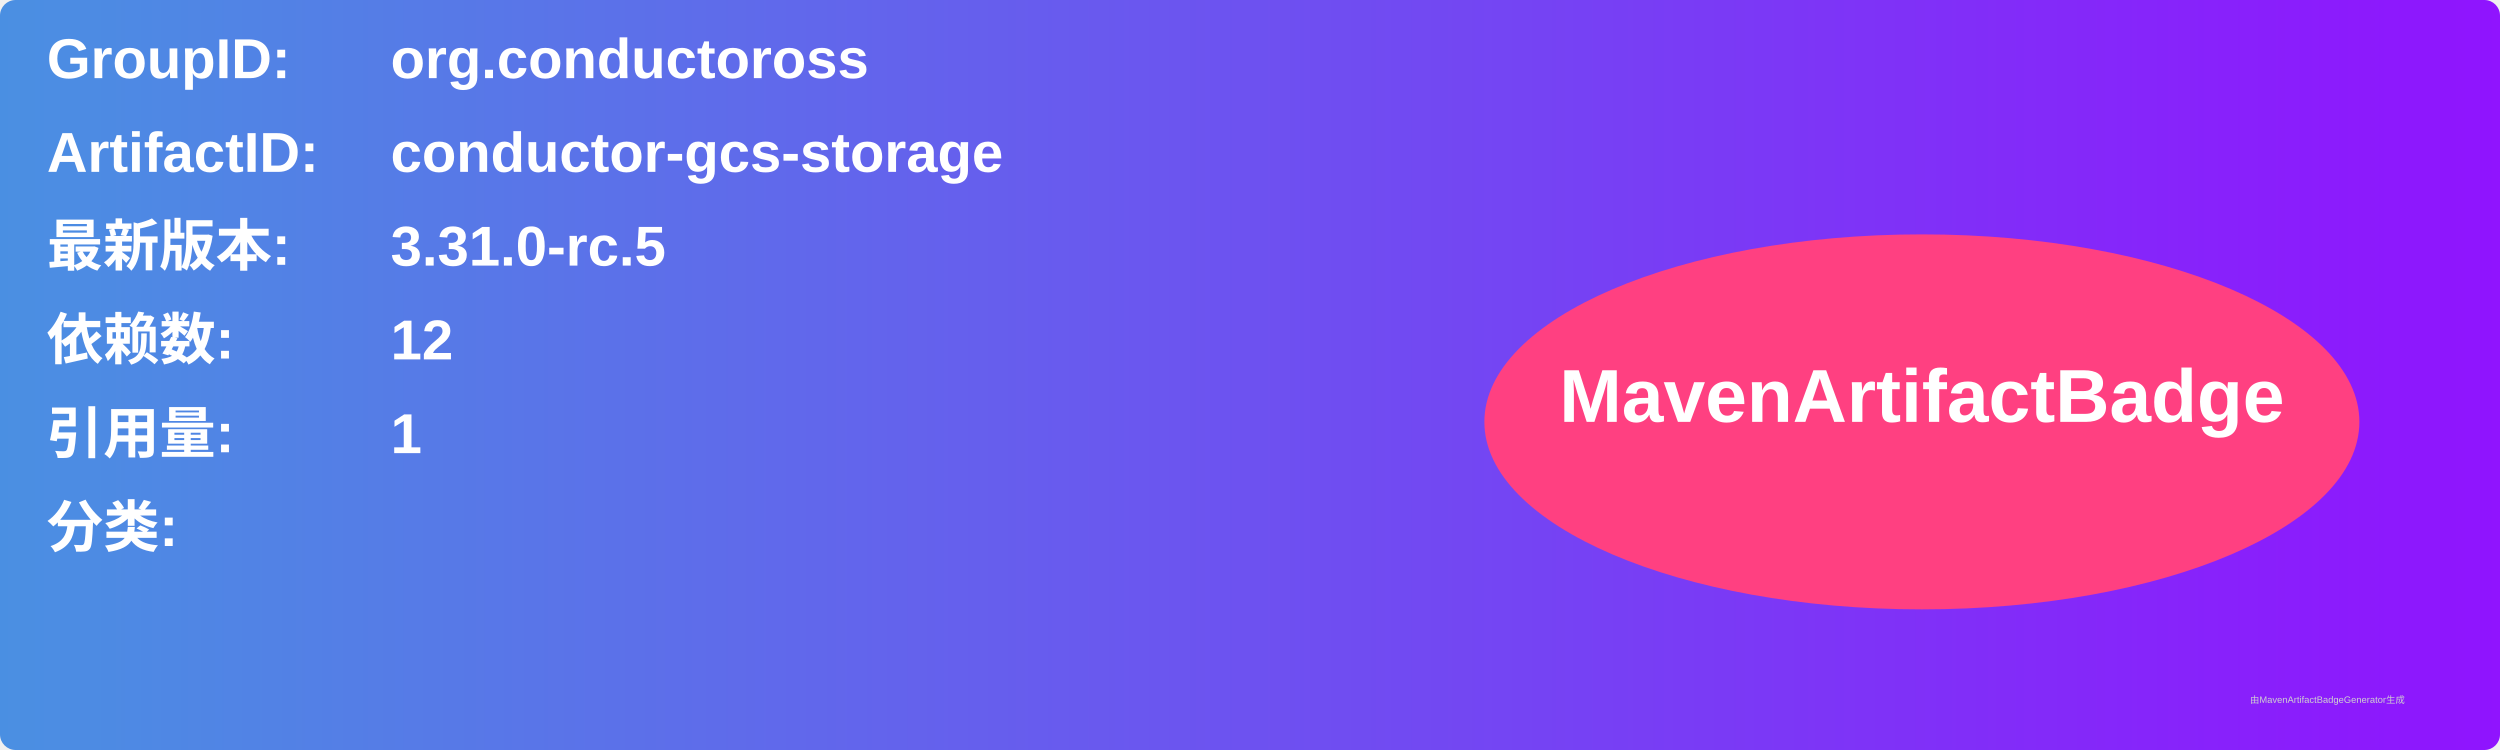
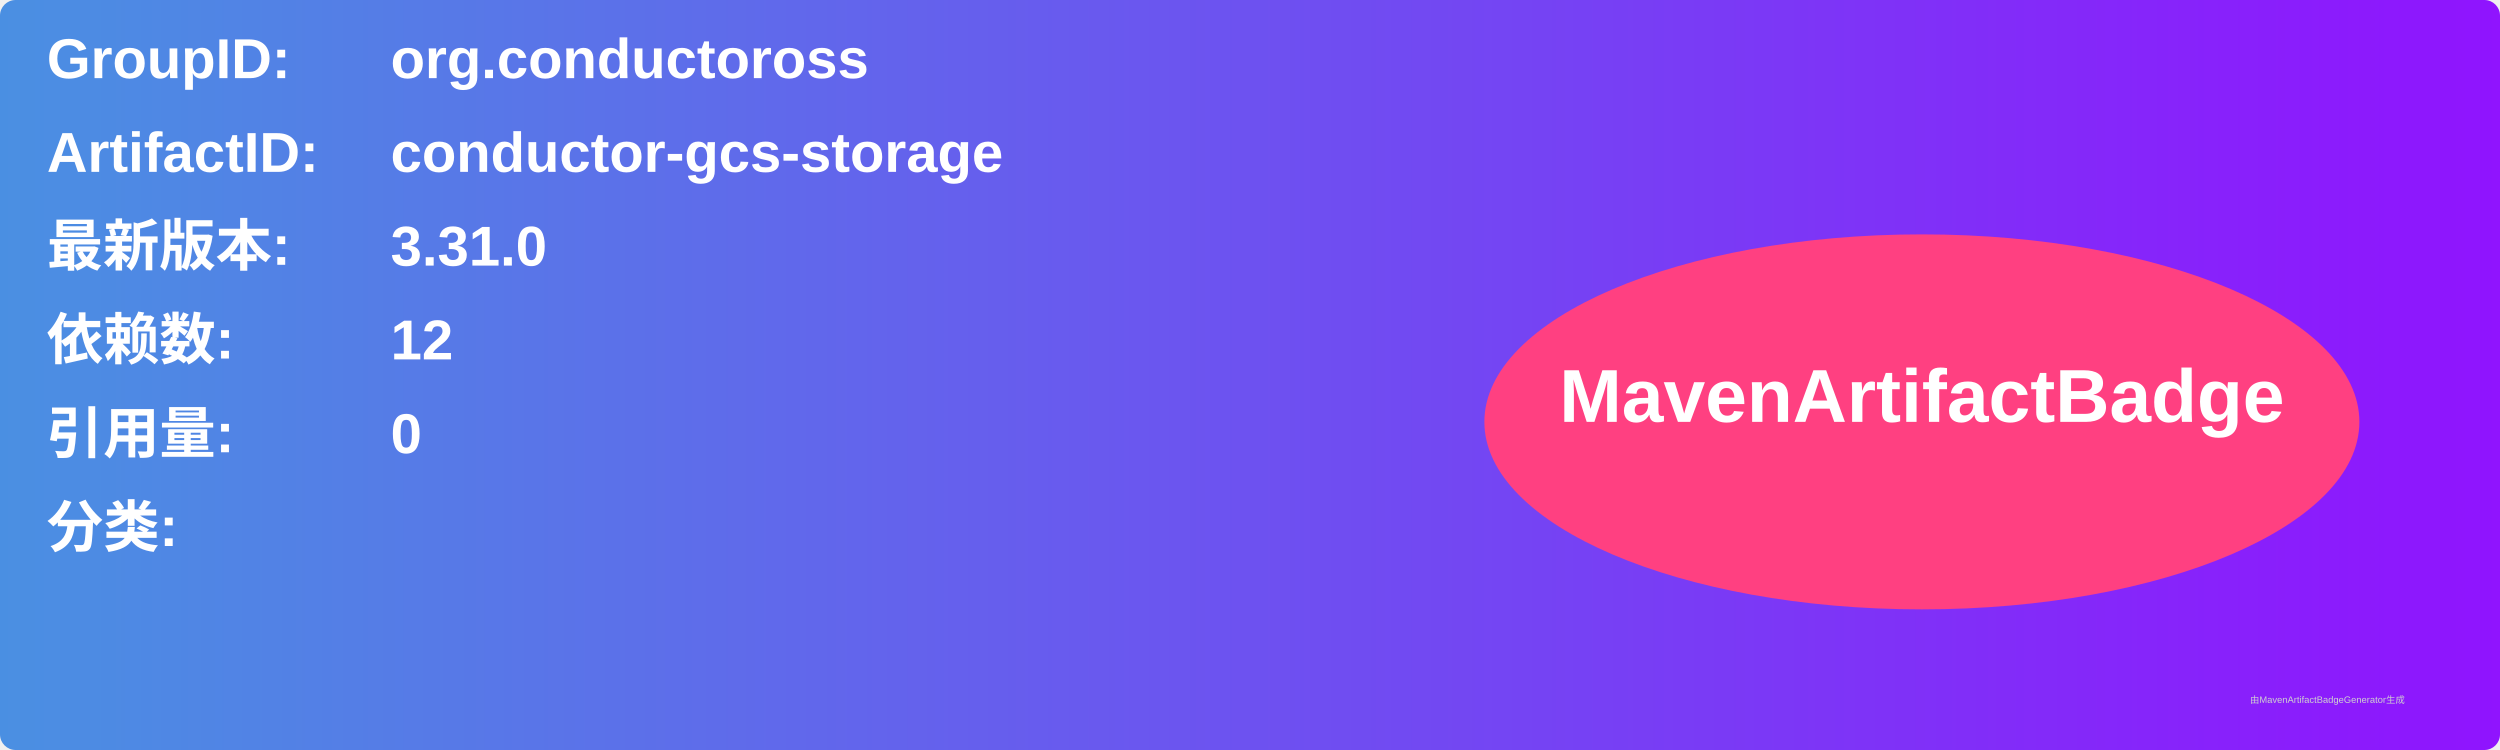
<svg xmlns="http://www.w3.org/2000/svg" width="800" height="240" viewBox="0 0 800 240">
  <linearGradient id="grad" x1="0%" y1="0%" x2="100%" y2="0%">
    <stop offset="0%" stop-color="#4a90e2" />
    <stop offset="100%" stop-color="#9013fe" />
  </linearGradient>
  <rect width="100%" height="100%" rx="5" ry="5" fill="url(#grad)" />
  <g transform="translate(15, 15)">
    <text x="0" y="10" font-family="Arial" font-size="18" fill="white" font-weight="bold" width="260">GroupID:</text>
    <text x="110" y="10" font-family="Arial" font-size="18" fill="white" font-weight="bold" width="460">org.conductoross</text>
    <text x="0" y="40" font-family="Arial" font-size="18" fill="white" font-weight="bold" width="260">ArtifactID:</text>
    <text x="110" y="40" font-family="Arial" font-size="18" fill="white" font-weight="bold" width="460">conductor-gcs-storage</text>
    <text x="0" y="70" font-family="Arial" font-size="18" fill="white" font-weight="bold">最新版本:</text>
    <text x="110" y="70" font-family="Arial" font-size="18" fill="white" font-weight="bold">
-       <tspan font-weight="bold">3.31.0-rc.5</tspan>
+       <tspan font-weight="bold">3.31.0</tspan>
    </text>
    <text x="0" y="100" font-family="Arial" font-size="18" fill="white" font-weight="bold">依赖数: </text>
    <text x="110" y="100" font-family="Arial" font-size="18" fill="white">
      <tspan font-weight="bold">12</tspan>
    </text>
    <text x="0" y="130" font-family="Arial" font-size="18" fill="white" font-weight="bold">引用量: </text>
    <text x="110" y="130" font-family="Arial" font-size="18" fill="white">
-       <tspan font-weight="bold">1</tspan>
+       <tspan font-weight="bold">0</tspan>
    </text>
    <text x="0" y="160" font-family="Arial" font-size="18" fill="white" font-weight="bold">分类:</text>
    <text x="10" y="190" font-family="Arial" font-size="10" fill="white">
      <tspan font-weight="bold" />
    </text>
    <ellipse cx="600" cy="120" rx="140" ry="60" fill="#ff4081" />
    <text x="600" y="120" text-anchor="middle" font-family="Arial" font-size="24" fill="white" font-weight="bold">MavenArtifactBadge</text>
  </g>
  <text x="720" y="225" font-family="Arial" font-size="3" fill="#d0d0d0">由MavenArtifactBadgeGenerator生成</text>
</svg>
